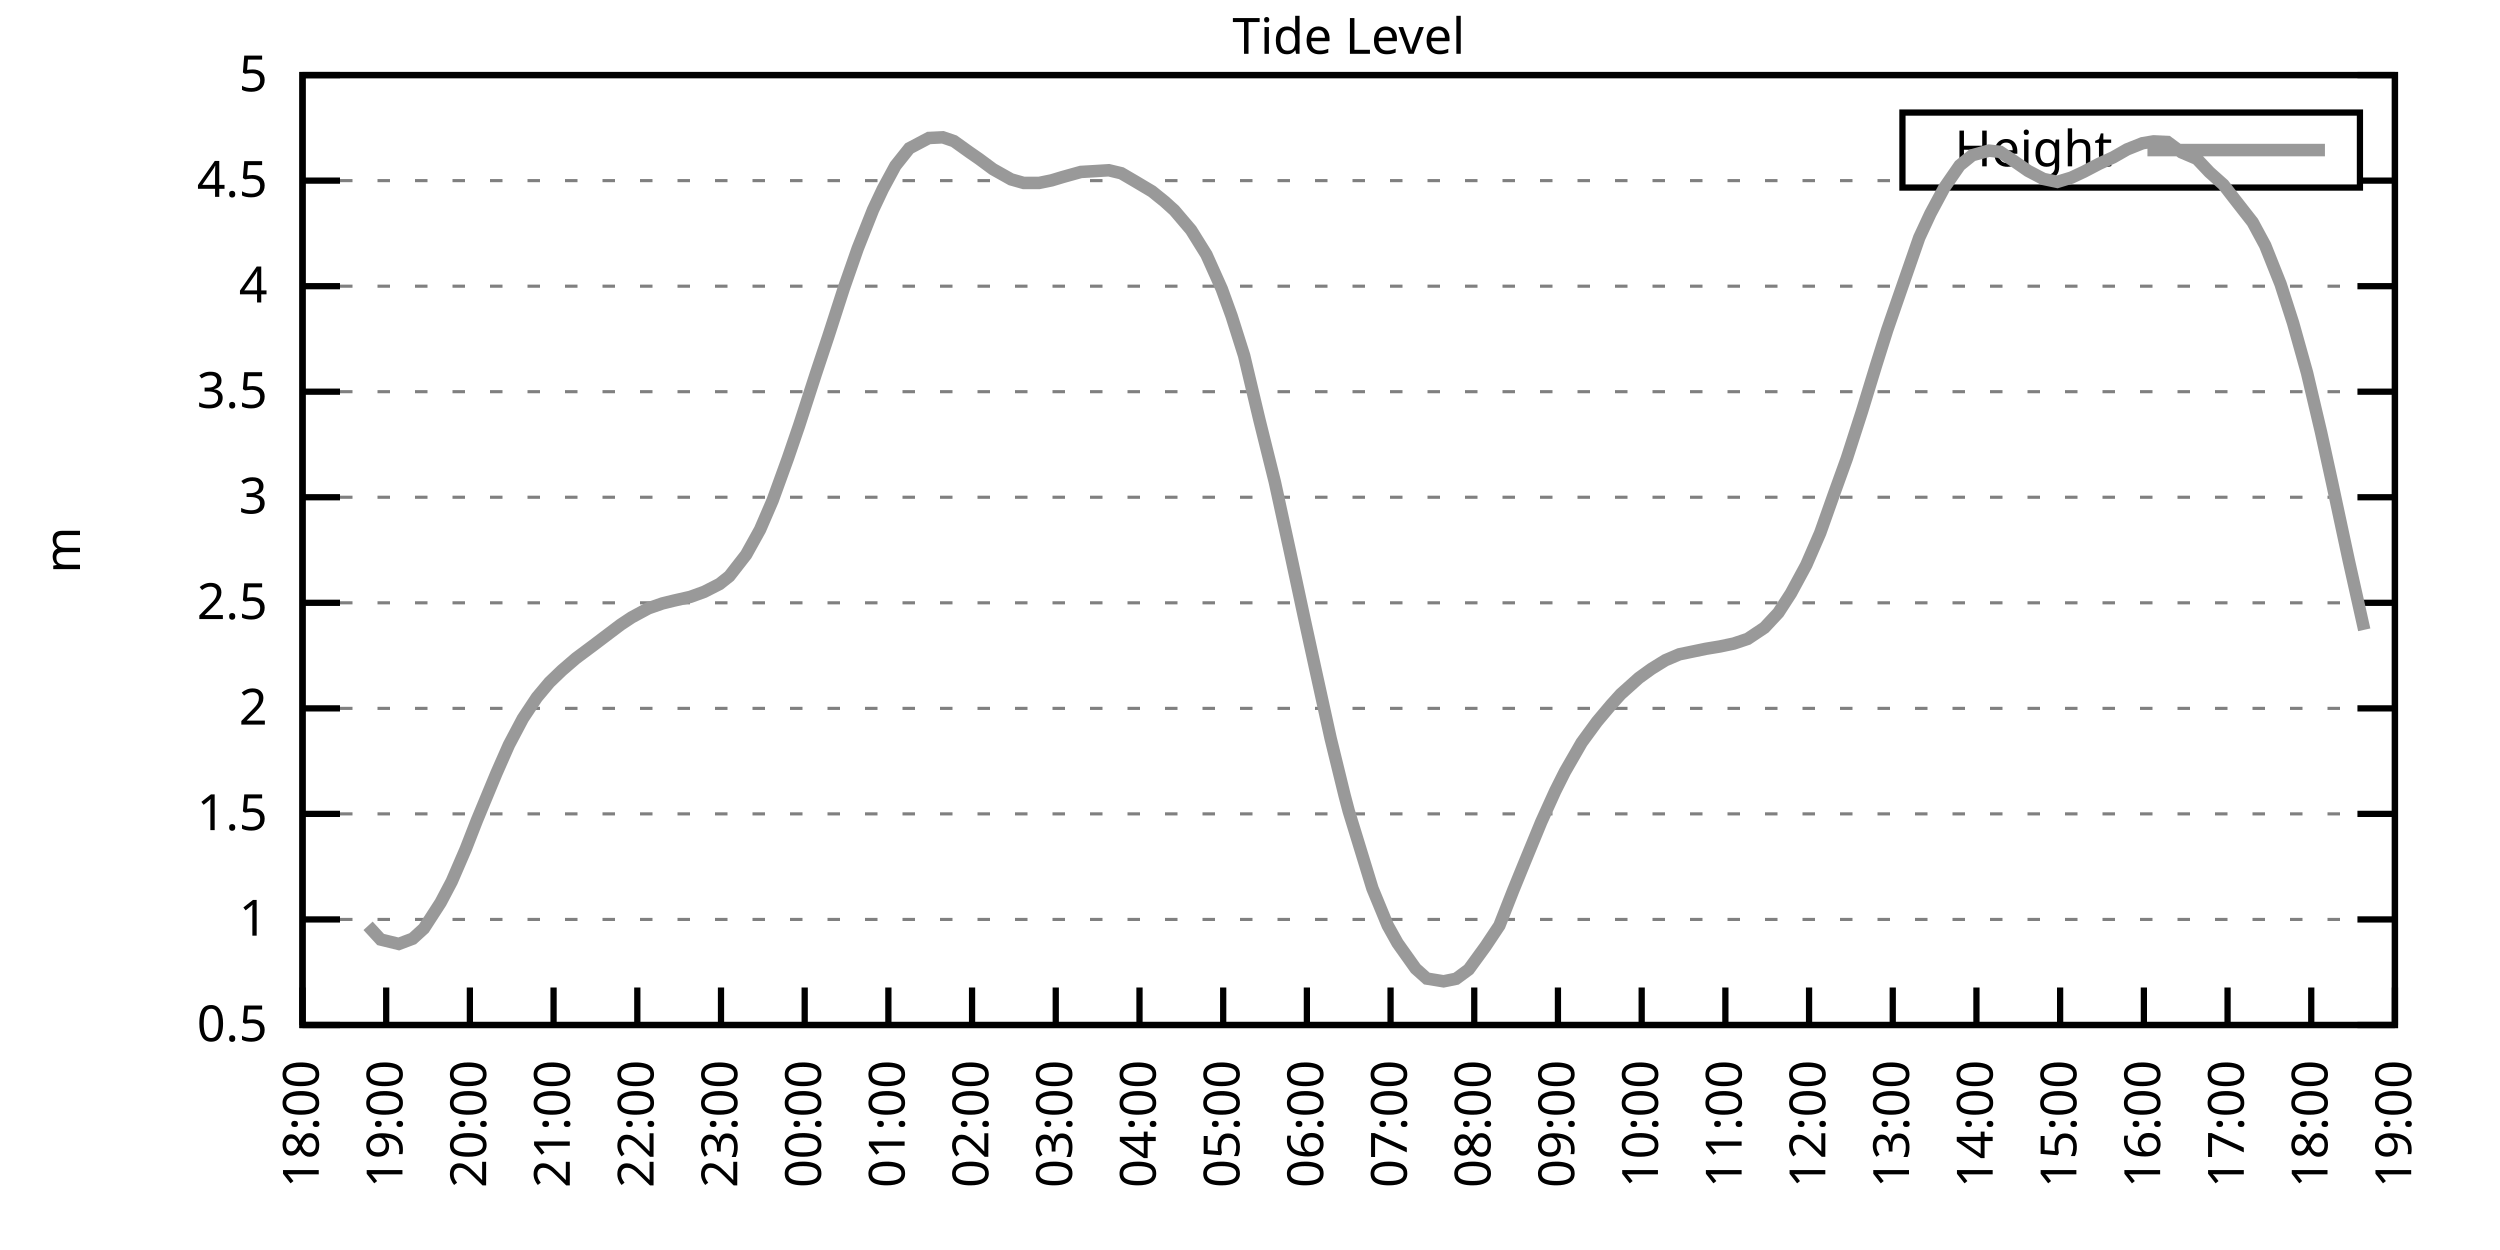
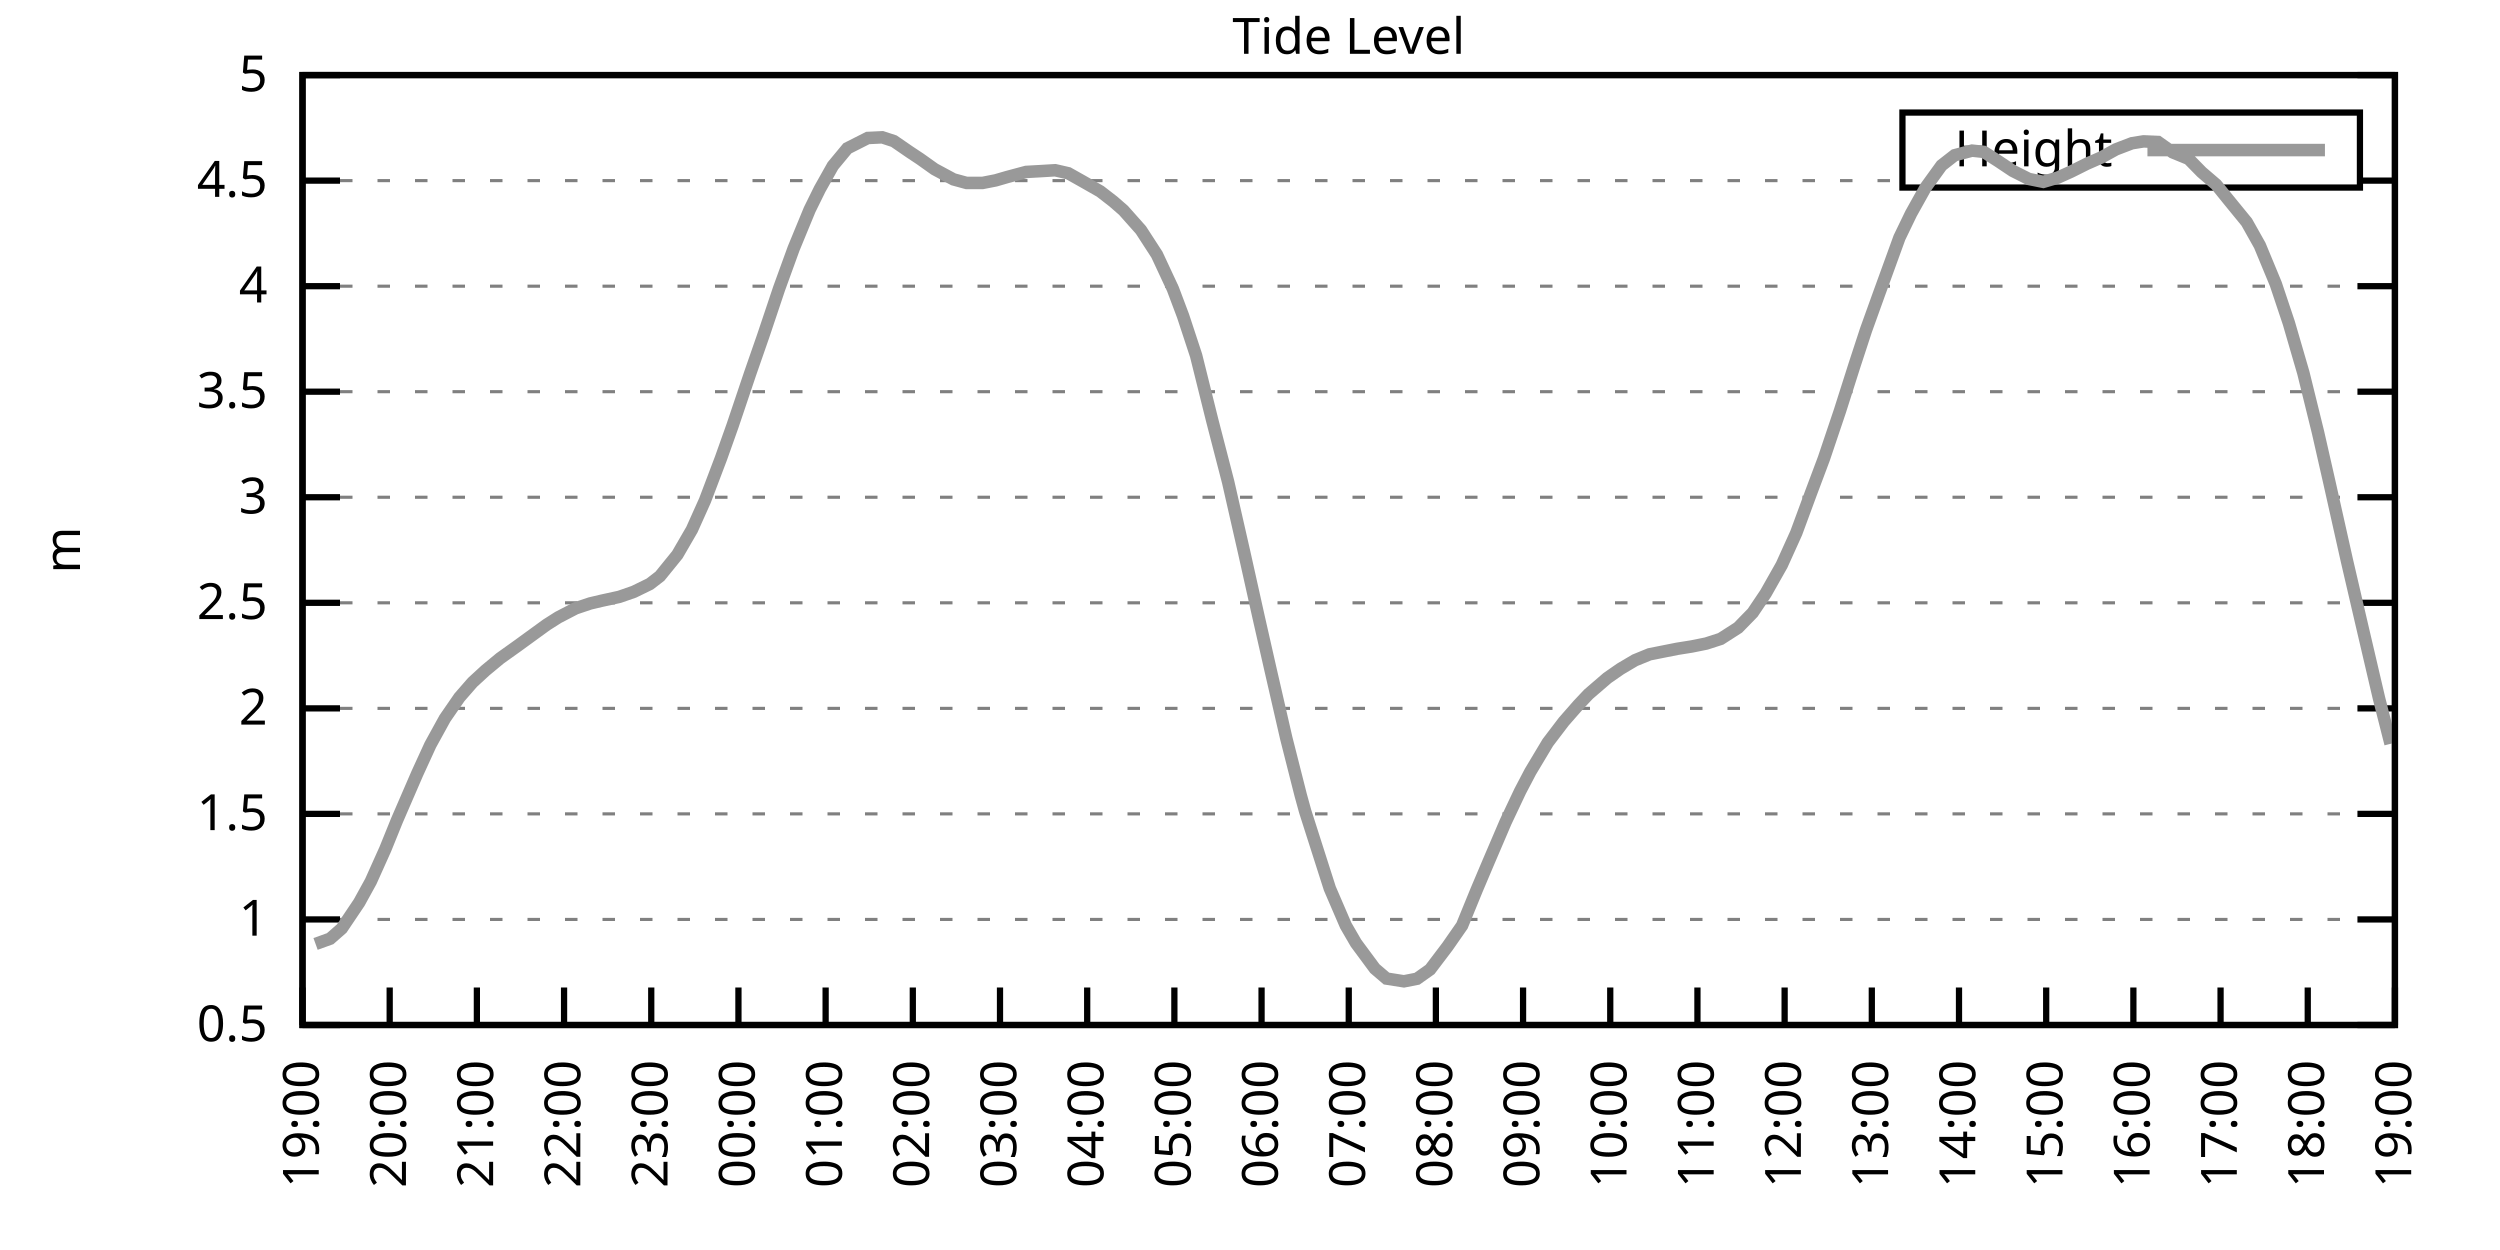
<svg xmlns="http://www.w3.org/2000/svg" xmlns:xlink="http://www.w3.org/1999/xlink" width="400" height="200" viewBox="0 0 400 200">
  <g id="gnuplot_canvas">
    <rect x="0" y="0" width="400" height="200" fill="none" />
    <defs>
      <circle id="gpDot" r="0.5" stroke-width="0.5" stroke="currentColor" />
      <path id="gpPt0" stroke-width="0.333" stroke="currentColor" d="M-1,0 h2 M0,-1 v2" />
      <path id="gpPt1" stroke-width="0.333" stroke="currentColor" d="M-1,-1 L1,1 M1,-1 L-1,1" />
      <path id="gpPt2" stroke-width="0.333" stroke="currentColor" d="M-1,0 L1,0 M0,-1 L0,1 M-1,-1 L1,1 M-1,1 L1,-1" />
      <rect id="gpPt3" stroke-width="0.333" stroke="currentColor" x="-1" y="-1" width="2" height="2" />
      <rect id="gpPt4" stroke-width="0.333" stroke="currentColor" fill="currentColor" x="-1" y="-1" width="2" height="2" />
      <circle id="gpPt5" stroke-width="0.333" stroke="currentColor" cx="0" cy="0" r="1" />
      <use xlink:href="#gpPt5" id="gpPt6" fill="currentColor" stroke="none" />
      <path id="gpPt7" stroke-width="0.333" stroke="currentColor" d="M0,-1.33 L-1.33,0.67 L1.33,0.67 z" />
      <use xlink:href="#gpPt7" id="gpPt8" fill="currentColor" stroke="none" />
      <use xlink:href="#gpPt7" id="gpPt9" stroke="currentColor" transform="rotate(180)" />
      <use xlink:href="#gpPt9" id="gpPt10" fill="currentColor" stroke="none" />
      <use xlink:href="#gpPt3" id="gpPt11" stroke="currentColor" transform="rotate(45)" />
      <use xlink:href="#gpPt11" id="gpPt12" fill="currentColor" stroke="none" />
      <path id="gpPt13" stroke-width="0.333" stroke="currentColor" d="M0,1.330 L1.265,0.411 L0.782,-1.067 L-0.782,-1.076 L-1.265,0.411 z" />
      <use xlink:href="#gpPt13" id="gpPt14" fill="currentColor" stroke="none" />
      <filter id="textbox" filterUnits="objectBoundingBox" x="0" y="0" height="1" width="1">
        <feFlood flood-color="white" flood-opacity="1" result="bgnd" />
        <feComposite in="SourceGraphic" in2="bgnd" operator="atop" />
      </filter>
      <filter id="greybox" filterUnits="objectBoundingBox" x="0" y="0" height="1" width="1">
        <feFlood flood-color="lightgrey" flood-opacity="1" result="grey" />
        <feComposite in="SourceGraphic" in2="grey" operator="atop" />
      </filter>
    </defs>
    <g fill="none" color="white" stroke="currentColor" stroke-width="1.00" stroke-linecap="butt" stroke-linejoin="miter">
</g>
    <g fill="none" color="black" stroke="currentColor" stroke-width="1.00" stroke-linecap="butt" stroke-linejoin="miter">
      <g stroke="none" shape-rendering="crispEdges">
        <polygon fill="rgb(255, 255, 255)" points="48.40,164.00 383.18,164.00 383.18,12.02 48.40,12.02 " />
      </g>
    </g>
    <g fill="none" color="black" stroke="currentColor" stroke-width="1.00" stroke-linecap="butt" stroke-linejoin="miter">
</g>
    <g fill="none" color="black" stroke="black" stroke-width="0.50" stroke-linecap="butt" stroke-linejoin="miter">
</g>
    <g fill="none" color="gray" stroke="currentColor" stroke-width="0.50" stroke-linecap="butt" stroke-linejoin="miter">
      <path stroke="gray" stroke-dasharray="2,4" class="gridline" d="M48.40,164.00 L383.19,164.00  " />
    </g>
    <g fill="none" color="gray" stroke="gray" stroke-width="1.00" stroke-linecap="butt" stroke-linejoin="miter">
</g>
    <g fill="none" color="black" stroke="currentColor" stroke-width="1.00" stroke-linecap="butt" stroke-linejoin="miter">
      <path stroke="black" d="M48.40,164.00 L54.40,164.00 M383.19,164.00 L377.19,164.00  " />
      <g transform="translate(42.80,166.60)" stroke="none" fill="black" font-family="Sans" font-size="8.00" text-anchor="end">
        <text>
          <tspan font-family="Sans"> 0.5</tspan>
        </text>
      </g>
    </g>
    <g fill="none" color="black" stroke="currentColor" stroke-width="1.00" stroke-linecap="butt" stroke-linejoin="miter">
</g>
    <g fill="none" color="black" stroke="black" stroke-width="0.50" stroke-linecap="butt" stroke-linejoin="miter">
</g>
    <g fill="none" color="gray" stroke="currentColor" stroke-width="0.50" stroke-linecap="butt" stroke-linejoin="miter">
      <path stroke="gray" stroke-dasharray="2,4" class="gridline" d="M48.40,147.11 L383.19,147.11  " />
    </g>
    <g fill="none" color="gray" stroke="gray" stroke-width="1.00" stroke-linecap="butt" stroke-linejoin="miter">
</g>
    <g fill="none" color="black" stroke="currentColor" stroke-width="1.00" stroke-linecap="butt" stroke-linejoin="miter">
      <path stroke="black" d="M48.40,147.11 L54.40,147.11 M383.19,147.11 L377.19,147.11  " />
      <g transform="translate(42.80,149.71)" stroke="none" fill="black" font-family="Sans" font-size="8.00" text-anchor="end">
        <text>
          <tspan font-family="Sans"> 1</tspan>
        </text>
      </g>
    </g>
    <g fill="none" color="black" stroke="currentColor" stroke-width="1.00" stroke-linecap="butt" stroke-linejoin="miter">
</g>
    <g fill="none" color="black" stroke="black" stroke-width="0.50" stroke-linecap="butt" stroke-linejoin="miter">
</g>
    <g fill="none" color="gray" stroke="currentColor" stroke-width="0.50" stroke-linecap="butt" stroke-linejoin="miter">
      <path stroke="gray" stroke-dasharray="2,4" class="gridline" d="M48.40,130.22 L383.19,130.22  " />
    </g>
    <g fill="none" color="gray" stroke="gray" stroke-width="1.00" stroke-linecap="butt" stroke-linejoin="miter">
</g>
    <g fill="none" color="black" stroke="currentColor" stroke-width="1.00" stroke-linecap="butt" stroke-linejoin="miter">
      <path stroke="black" d="M48.40,130.22 L54.40,130.22 M383.19,130.22 L377.19,130.22  " />
      <g transform="translate(42.80,132.82)" stroke="none" fill="black" font-family="Sans" font-size="8.00" text-anchor="end">
        <text>
          <tspan font-family="Sans"> 1.5</tspan>
        </text>
      </g>
    </g>
    <g fill="none" color="black" stroke="currentColor" stroke-width="1.00" stroke-linecap="butt" stroke-linejoin="miter">
</g>
    <g fill="none" color="black" stroke="black" stroke-width="0.50" stroke-linecap="butt" stroke-linejoin="miter">
</g>
    <g fill="none" color="gray" stroke="currentColor" stroke-width="0.50" stroke-linecap="butt" stroke-linejoin="miter">
      <path stroke="gray" stroke-dasharray="2,4" class="gridline" d="M48.40,113.34 L383.19,113.34  " />
    </g>
    <g fill="none" color="gray" stroke="gray" stroke-width="1.00" stroke-linecap="butt" stroke-linejoin="miter">
</g>
    <g fill="none" color="black" stroke="currentColor" stroke-width="1.00" stroke-linecap="butt" stroke-linejoin="miter">
      <path stroke="black" d="M48.40,113.34 L54.40,113.34 M383.19,113.34 L377.19,113.34  " />
      <g transform="translate(42.80,115.94)" stroke="none" fill="black" font-family="Sans" font-size="8.00" text-anchor="end">
        <text>
          <tspan font-family="Sans"> 2</tspan>
        </text>
      </g>
    </g>
    <g fill="none" color="black" stroke="currentColor" stroke-width="1.00" stroke-linecap="butt" stroke-linejoin="miter">
</g>
    <g fill="none" color="black" stroke="black" stroke-width="0.50" stroke-linecap="butt" stroke-linejoin="miter">
</g>
    <g fill="none" color="gray" stroke="currentColor" stroke-width="0.50" stroke-linecap="butt" stroke-linejoin="miter">
      <path stroke="gray" stroke-dasharray="2,4" class="gridline" d="M48.40,96.45 L383.19,96.45  " />
    </g>
    <g fill="none" color="gray" stroke="gray" stroke-width="1.00" stroke-linecap="butt" stroke-linejoin="miter">
</g>
    <g fill="none" color="black" stroke="currentColor" stroke-width="1.00" stroke-linecap="butt" stroke-linejoin="miter">
      <path stroke="black" d="M48.40,96.45 L54.40,96.45 M383.19,96.45 L377.19,96.45  " />
      <g transform="translate(42.80,99.05)" stroke="none" fill="black" font-family="Sans" font-size="8.00" text-anchor="end">
        <text>
          <tspan font-family="Sans"> 2.5</tspan>
        </text>
      </g>
    </g>
    <g fill="none" color="black" stroke="currentColor" stroke-width="1.00" stroke-linecap="butt" stroke-linejoin="miter">
</g>
    <g fill="none" color="black" stroke="black" stroke-width="0.50" stroke-linecap="butt" stroke-linejoin="miter">
</g>
    <g fill="none" color="gray" stroke="currentColor" stroke-width="0.50" stroke-linecap="butt" stroke-linejoin="miter">
      <path stroke="gray" stroke-dasharray="2,4" class="gridline" d="M48.40,79.56 L383.19,79.56  " />
    </g>
    <g fill="none" color="gray" stroke="gray" stroke-width="1.00" stroke-linecap="butt" stroke-linejoin="miter">
</g>
    <g fill="none" color="black" stroke="currentColor" stroke-width="1.00" stroke-linecap="butt" stroke-linejoin="miter">
      <path stroke="black" d="M48.40,79.56 L54.40,79.56 M383.19,79.56 L377.19,79.56  " />
      <g transform="translate(42.80,82.16)" stroke="none" fill="black" font-family="Sans" font-size="8.00" text-anchor="end">
        <text>
          <tspan font-family="Sans"> 3</tspan>
        </text>
      </g>
    </g>
    <g fill="none" color="black" stroke="currentColor" stroke-width="1.00" stroke-linecap="butt" stroke-linejoin="miter">
</g>
    <g fill="none" color="black" stroke="black" stroke-width="0.50" stroke-linecap="butt" stroke-linejoin="miter">
</g>
    <g fill="none" color="gray" stroke="currentColor" stroke-width="0.50" stroke-linecap="butt" stroke-linejoin="miter">
      <path stroke="gray" stroke-dasharray="2,4" class="gridline" d="M48.40,62.67 L383.19,62.67  " />
    </g>
    <g fill="none" color="gray" stroke="gray" stroke-width="1.00" stroke-linecap="butt" stroke-linejoin="miter">
</g>
    <g fill="none" color="black" stroke="currentColor" stroke-width="1.00" stroke-linecap="butt" stroke-linejoin="miter">
      <path stroke="black" d="M48.40,62.67 L54.40,62.67 M383.19,62.67 L377.19,62.67  " />
      <g transform="translate(42.80,65.27)" stroke="none" fill="black" font-family="Sans" font-size="8.00" text-anchor="end">
        <text>
          <tspan font-family="Sans"> 3.5</tspan>
        </text>
      </g>
    </g>
    <g fill="none" color="black" stroke="currentColor" stroke-width="1.00" stroke-linecap="butt" stroke-linejoin="miter">
</g>
    <g fill="none" color="black" stroke="black" stroke-width="0.50" stroke-linecap="butt" stroke-linejoin="miter">
</g>
    <g fill="none" color="gray" stroke="currentColor" stroke-width="0.50" stroke-linecap="butt" stroke-linejoin="miter">
      <path stroke="gray" stroke-dasharray="2,4" class="gridline" d="M48.40,45.79 L383.19,45.79  " />
    </g>
    <g fill="none" color="gray" stroke="gray" stroke-width="1.00" stroke-linecap="butt" stroke-linejoin="miter">
</g>
    <g fill="none" color="black" stroke="currentColor" stroke-width="1.00" stroke-linecap="butt" stroke-linejoin="miter">
      <path stroke="black" d="M48.40,45.79 L54.40,45.79 M383.19,45.79 L377.19,45.79  " />
      <g transform="translate(42.80,48.39)" stroke="none" fill="black" font-family="Sans" font-size="8.00" text-anchor="end">
        <text>
          <tspan font-family="Sans"> 4</tspan>
        </text>
      </g>
    </g>
    <g fill="none" color="black" stroke="currentColor" stroke-width="1.00" stroke-linecap="butt" stroke-linejoin="miter">
</g>
    <g fill="none" color="black" stroke="black" stroke-width="0.50" stroke-linecap="butt" stroke-linejoin="miter">
</g>
    <g fill="none" color="gray" stroke="currentColor" stroke-width="0.50" stroke-linecap="butt" stroke-linejoin="miter">
      <path stroke="gray" stroke-dasharray="2,4" class="gridline" d="M48.40,28.90 L304.39,28.90 M377.59,28.90 L383.19,28.90  " />
    </g>
    <g fill="none" color="gray" stroke="gray" stroke-width="1.00" stroke-linecap="butt" stroke-linejoin="miter">
</g>
    <g fill="none" color="black" stroke="currentColor" stroke-width="1.00" stroke-linecap="butt" stroke-linejoin="miter">
      <path stroke="black" d="M48.40,28.90 L54.40,28.90 M383.19,28.90 L377.19,28.90  " />
      <g transform="translate(42.80,31.50)" stroke="none" fill="black" font-family="Sans" font-size="8.00" text-anchor="end">
        <text>
          <tspan font-family="Sans"> 4.5</tspan>
        </text>
      </g>
    </g>
    <g fill="none" color="black" stroke="currentColor" stroke-width="1.00" stroke-linecap="butt" stroke-linejoin="miter">
</g>
    <g fill="none" color="black" stroke="black" stroke-width="0.50" stroke-linecap="butt" stroke-linejoin="miter">
</g>
    <g fill="none" color="gray" stroke="currentColor" stroke-width="0.50" stroke-linecap="butt" stroke-linejoin="miter">
      <path stroke="gray" stroke-dasharray="2,4" class="gridline" d="M48.40,12.01 L383.19,12.01  " />
    </g>
    <g fill="none" color="gray" stroke="gray" stroke-width="1.00" stroke-linecap="butt" stroke-linejoin="miter">
</g>
    <g fill="none" color="black" stroke="currentColor" stroke-width="1.00" stroke-linecap="butt" stroke-linejoin="miter">
      <path stroke="black" d="M48.40,12.01 L54.40,12.01 M383.19,12.01 L377.19,12.01  " />
      <g transform="translate(42.80,14.61)" stroke="none" fill="black" font-family="Sans" font-size="8.00" text-anchor="end">
        <text>
          <tspan font-family="Sans"> 5</tspan>
        </text>
      </g>
    </g>
    <g fill="none" color="black" stroke="currentColor" stroke-width="1.00" stroke-linecap="butt" stroke-linejoin="miter">
      <path stroke="black" d="M48.40,164.00 L48.40,158.00  " />
      <g transform="translate(51.00,169.60) rotate(270.00)" stroke="none" fill="black" font-family="Sans" font-size="8.00" text-anchor="end">
        <text>
-           <tspan font-family="Sans">18:00</tspan>
-         </text>
-       </g>
-     </g>
-     <g fill="none" color="black" stroke="currentColor" stroke-width="1.00" stroke-linecap="butt" stroke-linejoin="miter">
-       <path stroke="black" d="M61.79,164.00 L61.79,158.00  " />
-       <g transform="translate(64.39,169.60) rotate(270.00)" stroke="none" fill="black" font-family="Sans" font-size="8.00" text-anchor="end">
-         <text>
          <tspan font-family="Sans">19:00</tspan>
        </text>
      </g>
    </g>
    <g fill="none" color="black" stroke="currentColor" stroke-width="1.00" stroke-linecap="butt" stroke-linejoin="miter">
-       <path stroke="black" d="M75.18,164.00 L75.18,158.00  " />
-       <g transform="translate(77.78,169.60) rotate(270.00)" stroke="none" fill="black" font-family="Sans" font-size="8.00" text-anchor="end">
+       <path stroke="black" d="M62.35,164.00 L62.35,158.00  " />
+       <g transform="translate(64.95,169.60) rotate(270.00)" stroke="none" fill="black" font-family="Sans" font-size="8.00" text-anchor="end">
        <text>
          <tspan font-family="Sans">20:00</tspan>
        </text>
      </g>
    </g>
    <g fill="none" color="black" stroke="currentColor" stroke-width="1.00" stroke-linecap="butt" stroke-linejoin="miter">
-       <path stroke="black" d="M88.57,164.00 L88.57,158.00  " />
-       <g transform="translate(91.17,169.60) rotate(270.00)" stroke="none" fill="black" font-family="Sans" font-size="8.00" text-anchor="end">
+       <path stroke="black" d="M76.30,164.00 L76.30,158.00  " />
+       <g transform="translate(78.90,169.60) rotate(270.00)" stroke="none" fill="black" font-family="Sans" font-size="8.00" text-anchor="end">
        <text>
          <tspan font-family="Sans">21:00</tspan>
        </text>
      </g>
    </g>
    <g fill="none" color="black" stroke="currentColor" stroke-width="1.00" stroke-linecap="butt" stroke-linejoin="miter">
-       <path stroke="black" d="M101.97,164.00 L101.97,158.00  " />
-       <g transform="translate(104.57,169.60) rotate(270.00)" stroke="none" fill="black" font-family="Sans" font-size="8.00" text-anchor="end">
+       <path stroke="black" d="M90.25,164.00 L90.25,158.00  " />
+       <g transform="translate(92.85,169.60) rotate(270.00)" stroke="none" fill="black" font-family="Sans" font-size="8.00" text-anchor="end">
        <text>
          <tspan font-family="Sans">22:00</tspan>
        </text>
      </g>
    </g>
    <g fill="none" color="black" stroke="currentColor" stroke-width="1.00" stroke-linecap="butt" stroke-linejoin="miter">
-       <path stroke="black" d="M115.36,164.00 L115.36,158.00  " />
-       <g transform="translate(117.96,169.60) rotate(270.00)" stroke="none" fill="black" font-family="Sans" font-size="8.00" text-anchor="end">
+       <path stroke="black" d="M104.20,164.00 L104.20,158.00  " />
+       <g transform="translate(106.80,169.60) rotate(270.00)" stroke="none" fill="black" font-family="Sans" font-size="8.00" text-anchor="end">
        <text>
          <tspan font-family="Sans">23:00</tspan>
        </text>
      </g>
    </g>
    <g fill="none" color="black" stroke="currentColor" stroke-width="1.00" stroke-linecap="butt" stroke-linejoin="miter">
-       <path stroke="black" d="M128.75,164.00 L128.75,158.00  " />
-       <g transform="translate(131.35,169.60) rotate(270.00)" stroke="none" fill="black" font-family="Sans" font-size="8.00" text-anchor="end">
+       <path stroke="black" d="M118.15,164.00 L118.15,158.00  " />
+       <g transform="translate(120.75,169.60) rotate(270.00)" stroke="none" fill="black" font-family="Sans" font-size="8.00" text-anchor="end">
        <text>
          <tspan font-family="Sans">00:00</tspan>
        </text>
      </g>
    </g>
    <g fill="none" color="black" stroke="currentColor" stroke-width="1.00" stroke-linecap="butt" stroke-linejoin="miter">
-       <path stroke="black" d="M142.14,164.00 L142.14,158.00  " />
-       <g transform="translate(144.74,169.60) rotate(270.00)" stroke="none" fill="black" font-family="Sans" font-size="8.00" text-anchor="end">
+       <path stroke="black" d="M132.10,164.00 L132.10,158.00  " />
+       <g transform="translate(134.70,169.60) rotate(270.00)" stroke="none" fill="black" font-family="Sans" font-size="8.00" text-anchor="end">
        <text>
          <tspan font-family="Sans">01:00</tspan>
        </text>
      </g>
    </g>
    <g fill="none" color="black" stroke="currentColor" stroke-width="1.00" stroke-linecap="butt" stroke-linejoin="miter">
-       <path stroke="black" d="M155.53,164.00 L155.53,158.00  " />
-       <g transform="translate(158.13,169.60) rotate(270.00)" stroke="none" fill="black" font-family="Sans" font-size="8.00" text-anchor="end">
+       <path stroke="black" d="M146.05,164.00 L146.05,158.00  " />
+       <g transform="translate(148.65,169.60) rotate(270.00)" stroke="none" fill="black" font-family="Sans" font-size="8.00" text-anchor="end">
        <text>
          <tspan font-family="Sans">02:00</tspan>
        </text>
      </g>
    </g>
    <g fill="none" color="black" stroke="currentColor" stroke-width="1.00" stroke-linecap="butt" stroke-linejoin="miter">
-       <path stroke="black" d="M168.92,164.00 L168.92,158.00  " />
-       <g transform="translate(171.52,169.60) rotate(270.00)" stroke="none" fill="black" font-family="Sans" font-size="8.00" text-anchor="end">
+       <path stroke="black" d="M160.00,164.00 L160.00,158.00  " />
+       <g transform="translate(162.60,169.60) rotate(270.00)" stroke="none" fill="black" font-family="Sans" font-size="8.00" text-anchor="end">
        <text>
          <tspan font-family="Sans">03:00</tspan>
        </text>
      </g>
    </g>
    <g fill="none" color="black" stroke="currentColor" stroke-width="1.00" stroke-linecap="butt" stroke-linejoin="miter">
-       <path stroke="black" d="M182.32,164.00 L182.32,158.00  " />
-       <g transform="translate(184.92,169.60) rotate(270.00)" stroke="none" fill="black" font-family="Sans" font-size="8.00" text-anchor="end">
+       <path stroke="black" d="M173.95,164.00 L173.95,158.00  " />
+       <g transform="translate(176.55,169.60) rotate(270.00)" stroke="none" fill="black" font-family="Sans" font-size="8.00" text-anchor="end">
        <text>
          <tspan font-family="Sans">04:00</tspan>
        </text>
      </g>
    </g>
    <g fill="none" color="black" stroke="currentColor" stroke-width="1.00" stroke-linecap="butt" stroke-linejoin="miter">
-       <path stroke="black" d="M195.71,164.00 L195.71,158.00  " />
-       <g transform="translate(198.31,169.60) rotate(270.00)" stroke="none" fill="black" font-family="Sans" font-size="8.00" text-anchor="end">
+       <path stroke="black" d="M187.90,164.00 L187.90,158.00  " />
+       <g transform="translate(190.50,169.60) rotate(270.00)" stroke="none" fill="black" font-family="Sans" font-size="8.00" text-anchor="end">
        <text>
          <tspan font-family="Sans">05:00</tspan>
        </text>
      </g>
    </g>
    <g fill="none" color="black" stroke="currentColor" stroke-width="1.00" stroke-linecap="butt" stroke-linejoin="miter">
-       <path stroke="black" d="M209.10,164.00 L209.10,158.00  " />
-       <g transform="translate(211.70,169.60) rotate(270.00)" stroke="none" fill="black" font-family="Sans" font-size="8.00" text-anchor="end">
+       <path stroke="black" d="M201.85,164.00 L201.85,158.00  " />
+       <g transform="translate(204.45,169.60) rotate(270.00)" stroke="none" fill="black" font-family="Sans" font-size="8.00" text-anchor="end">
        <text>
          <tspan font-family="Sans">06:00</tspan>
        </text>
      </g>
    </g>
    <g fill="none" color="black" stroke="currentColor" stroke-width="1.00" stroke-linecap="butt" stroke-linejoin="miter">
-       <path stroke="black" d="M222.49,164.00 L222.49,158.00  " />
-       <g transform="translate(225.09,169.60) rotate(270.00)" stroke="none" fill="black" font-family="Sans" font-size="8.00" text-anchor="end">
+       <path stroke="black" d="M215.80,164.00 L215.80,158.00  " />
+       <g transform="translate(218.40,169.60) rotate(270.00)" stroke="none" fill="black" font-family="Sans" font-size="8.00" text-anchor="end">
        <text>
          <tspan font-family="Sans">07:00</tspan>
        </text>
      </g>
    </g>
    <g fill="none" color="black" stroke="currentColor" stroke-width="1.00" stroke-linecap="butt" stroke-linejoin="miter">
-       <path stroke="black" d="M235.88,164.00 L235.88,158.00  " />
-       <g transform="translate(238.48,169.60) rotate(270.00)" stroke="none" fill="black" font-family="Sans" font-size="8.00" text-anchor="end">
+       <path stroke="black" d="M229.74,164.00 L229.74,158.00  " />
+       <g transform="translate(232.34,169.60) rotate(270.00)" stroke="none" fill="black" font-family="Sans" font-size="8.00" text-anchor="end">
        <text>
          <tspan font-family="Sans">08:00</tspan>
        </text>
      </g>
    </g>
    <g fill="none" color="black" stroke="currentColor" stroke-width="1.00" stroke-linecap="butt" stroke-linejoin="miter">
-       <path stroke="black" d="M249.27,164.00 L249.27,158.00  " />
-       <g transform="translate(251.87,169.60) rotate(270.00)" stroke="none" fill="black" font-family="Sans" font-size="8.00" text-anchor="end">
+       <path stroke="black" d="M243.69,164.00 L243.69,158.00  " />
+       <g transform="translate(246.29,169.60) rotate(270.00)" stroke="none" fill="black" font-family="Sans" font-size="8.00" text-anchor="end">
        <text>
          <tspan font-family="Sans">09:00</tspan>
        </text>
      </g>
    </g>
    <g fill="none" color="black" stroke="currentColor" stroke-width="1.00" stroke-linecap="butt" stroke-linejoin="miter">
-       <path stroke="black" d="M262.67,164.00 L262.67,158.00  " />
-       <g transform="translate(265.27,169.60) rotate(270.00)" stroke="none" fill="black" font-family="Sans" font-size="8.00" text-anchor="end">
+       <path stroke="black" d="M257.64,164.00 L257.64,158.00  " />
+       <g transform="translate(260.24,169.60) rotate(270.00)" stroke="none" fill="black" font-family="Sans" font-size="8.00" text-anchor="end">
        <text>
          <tspan font-family="Sans">10:00</tspan>
        </text>
      </g>
    </g>
    <g fill="none" color="black" stroke="currentColor" stroke-width="1.00" stroke-linecap="butt" stroke-linejoin="miter">
-       <path stroke="black" d="M276.06,164.00 L276.06,158.00  " />
-       <g transform="translate(278.66,169.60) rotate(270.00)" stroke="none" fill="black" font-family="Sans" font-size="8.00" text-anchor="end">
+       <path stroke="black" d="M271.59,164.00 L271.59,158.00  " />
+       <g transform="translate(274.19,169.60) rotate(270.00)" stroke="none" fill="black" font-family="Sans" font-size="8.00" text-anchor="end">
        <text>
          <tspan font-family="Sans">11:00</tspan>
        </text>
      </g>
    </g>
    <g fill="none" color="black" stroke="currentColor" stroke-width="1.00" stroke-linecap="butt" stroke-linejoin="miter">
-       <path stroke="black" d="M289.45,164.00 L289.45,158.00  " />
-       <g transform="translate(292.05,169.60) rotate(270.00)" stroke="none" fill="black" font-family="Sans" font-size="8.00" text-anchor="end">
+       <path stroke="black" d="M285.54,164.00 L285.54,158.00  " />
+       <g transform="translate(288.14,169.60) rotate(270.00)" stroke="none" fill="black" font-family="Sans" font-size="8.00" text-anchor="end">
        <text>
          <tspan font-family="Sans">12:00</tspan>
        </text>
      </g>
    </g>
    <g fill="none" color="black" stroke="currentColor" stroke-width="1.00" stroke-linecap="butt" stroke-linejoin="miter">
-       <path stroke="black" d="M302.84,164.00 L302.84,158.00  " />
-       <g transform="translate(305.44,169.60) rotate(270.00)" stroke="none" fill="black" font-family="Sans" font-size="8.00" text-anchor="end">
+       <path stroke="black" d="M299.49,164.00 L299.49,158.00  " />
+       <g transform="translate(302.09,169.60) rotate(270.00)" stroke="none" fill="black" font-family="Sans" font-size="8.00" text-anchor="end">
        <text>
          <tspan font-family="Sans">13:00</tspan>
        </text>
      </g>
    </g>
    <g fill="none" color="black" stroke="currentColor" stroke-width="1.00" stroke-linecap="butt" stroke-linejoin="miter">
-       <path stroke="black" d="M316.23,164.00 L316.23,158.00  " />
-       <g transform="translate(318.83,169.60) rotate(270.00)" stroke="none" fill="black" font-family="Sans" font-size="8.00" text-anchor="end">
+       <path stroke="black" d="M313.44,164.00 L313.44,158.00  " />
+       <g transform="translate(316.04,169.60) rotate(270.00)" stroke="none" fill="black" font-family="Sans" font-size="8.00" text-anchor="end">
        <text>
          <tspan font-family="Sans">14:00</tspan>
        </text>
      </g>
    </g>
    <g fill="none" color="black" stroke="currentColor" stroke-width="1.00" stroke-linecap="butt" stroke-linejoin="miter">
-       <path stroke="black" d="M329.62,164.00 L329.62,158.00  " />
-       <g transform="translate(332.22,169.60) rotate(270.00)" stroke="none" fill="black" font-family="Sans" font-size="8.00" text-anchor="end">
+       <path stroke="black" d="M327.39,164.00 L327.39,158.00  " />
+       <g transform="translate(329.99,169.60) rotate(270.00)" stroke="none" fill="black" font-family="Sans" font-size="8.00" text-anchor="end">
        <text>
          <tspan font-family="Sans">15:00</tspan>
        </text>
      </g>
    </g>
    <g fill="none" color="black" stroke="currentColor" stroke-width="1.00" stroke-linecap="butt" stroke-linejoin="miter">
-       <path stroke="black" d="M343.02,164.00 L343.02,158.00  " />
-       <g transform="translate(345.62,169.60) rotate(270.00)" stroke="none" fill="black" font-family="Sans" font-size="8.00" text-anchor="end">
+       <path stroke="black" d="M341.34,164.00 L341.34,158.00  " />
+       <g transform="translate(343.94,169.60) rotate(270.00)" stroke="none" fill="black" font-family="Sans" font-size="8.00" text-anchor="end">
        <text>
          <tspan font-family="Sans">16:00</tspan>
        </text>
      </g>
    </g>
    <g fill="none" color="black" stroke="currentColor" stroke-width="1.00" stroke-linecap="butt" stroke-linejoin="miter">
-       <path stroke="black" d="M356.41,164.00 L356.41,158.00  " />
-       <g transform="translate(359.01,169.60) rotate(270.00)" stroke="none" fill="black" font-family="Sans" font-size="8.00" text-anchor="end">
+       <path stroke="black" d="M355.29,164.00 L355.29,158.00  " />
+       <g transform="translate(357.89,169.60) rotate(270.00)" stroke="none" fill="black" font-family="Sans" font-size="8.00" text-anchor="end">
        <text>
          <tspan font-family="Sans">17:00</tspan>
        </text>
      </g>
    </g>
    <g fill="none" color="black" stroke="currentColor" stroke-width="1.00" stroke-linecap="butt" stroke-linejoin="miter">
-       <path stroke="black" d="M369.80,164.00 L369.80,158.00  " />
-       <g transform="translate(372.40,169.60) rotate(270.00)" stroke="none" fill="black" font-family="Sans" font-size="8.00" text-anchor="end">
+       <path stroke="black" d="M369.24,164.00 L369.24,158.00  " />
+       <g transform="translate(371.84,169.60) rotate(270.00)" stroke="none" fill="black" font-family="Sans" font-size="8.00" text-anchor="end">
        <text>
          <tspan font-family="Sans">18:00</tspan>
        </text>
      </g>
    </g>
    <g fill="none" color="black" stroke="currentColor" stroke-width="1.00" stroke-linecap="butt" stroke-linejoin="miter">
      <path stroke="black" d="M383.19,164.00 L383.19,158.00  " />
      <g transform="translate(385.79,169.60) rotate(270.00)" stroke="none" fill="black" font-family="Sans" font-size="8.00" text-anchor="end">
        <text>
          <tspan font-family="Sans">19:00</tspan>
        </text>
      </g>
    </g>
    <g fill="none" color="black" stroke="currentColor" stroke-width="1.00" stroke-linecap="butt" stroke-linejoin="miter">
</g>
    <g fill="none" color="black" stroke="currentColor" stroke-width="1.00" stroke-linecap="butt" stroke-linejoin="miter">
      <path stroke="black" d="M48.40,12.01 L48.40,164.00 L383.19,164.00 L383.19,12.01 L48.40,12.01 Z  " />
    </g>
    <g fill="none" color="black" stroke="currentColor" stroke-width="1.00" stroke-linecap="butt" stroke-linejoin="miter">
</g>
    <g fill="none" color="black" stroke="currentColor" stroke-width="1.00" stroke-linecap="butt" stroke-linejoin="miter">
      <path stroke="black" d="M304.39,30.01 L304.39,18.01 L377.59,18.01 L377.59,30.01 L304.39,30.01 Z  " />
    </g>
    <g id="Tide_level_plot_1">
      <g fill="none" color="white" stroke="black" stroke-width="2.00" stroke-linecap="butt" stroke-linejoin="miter">
</g>
      <g fill="none" color="black" stroke="currentColor" stroke-width="2.00" stroke-linecap="butt" stroke-linejoin="miter">
        <g transform="translate(337.99,26.61)" stroke="none" fill="black" font-family="Sans" font-size="8.00" text-anchor="end">
          <text>
            <tspan font-family="Sans">Height</tspan>
          </text>
        </g>
      </g>
      <g fill="none" color="black" stroke="currentColor" stroke-width="2.00" stroke-linecap="butt" stroke-linejoin="miter">
-         <path stroke="rgb(153, 153, 153)" d="M343.59,24.01 L371.99,24.01 M58.89,148.13 L60.90,150.32 L63.80,151.03 L66.03,150.19 L67.82,148.56 L70.50,144.41   L72.28,141.03 L74.51,135.86 L76.30,131.27 L79.42,123.74 L81.43,119.18 L83.66,114.96 L85.90,111.58 L87.91,109.18   L89.91,107.26 L92.15,105.33 L94.82,103.34 L96.83,101.82 L99.29,99.96 L101.07,98.78 L103.75,97.33 L105.98,96.55   L107.77,96.11 L110.45,95.50 L112.68,94.69 L115.13,93.44 L116.70,92.19 L119.38,88.75 L121.61,84.73 L123.62,80.07   L126.07,73.31 L127.86,68.08 L130.54,59.80 L132.54,53.79 L135.00,46.16 L137.23,39.77 L139.69,33.56 L141.25,30.25   L143.26,26.53 L145.49,23.73 L148.61,22.08 L150.85,21.97 L152.63,22.58 L155.09,24.34 L156.65,25.42 L158.88,27.07   L161.78,28.70 L163.79,29.27 L166.25,29.27 L168.25,28.86 L170.04,28.32 L172.94,27.51 L175.17,27.38 L177.41,27.24   L179.41,27.72 L181.65,29.03 L184.32,30.62 L186.33,32.24 L187.90,33.66 L190.57,36.80 L193.03,40.75 L195.48,46.22   L197.05,50.55 L199.06,56.90 L201.51,67.20 L203.97,77.10 L206.42,88.34 L208.65,98.75 L210.44,106.95 L212.89,118.10   L215.13,127.25 L215.80,129.79 L219.59,142.15 L222.04,148.09 L223.61,150.90 L226.51,154.98 L228.29,156.57 L230.97,157.01   L232.98,156.60 L234.99,155.12 L237.67,151.44 L239.90,148.09 L242.13,142.42 L243.92,138.03 L246.60,131.51 L248.83,126.58   L250.39,123.47 L253.07,118.81 L255.52,115.46 L257.76,112.80 L259.32,111.07 L262.22,108.47 L264.23,107.02 L266.46,105.64   L268.69,104.69 L271.15,104.18 L272.93,103.81 L275.16,103.44 L277.40,102.97 L279.63,102.22 L282.31,100.43 L284.54,98.04   L286.55,94.93 L289.00,90.40 L291.23,85.27 L293.47,78.95 L295.48,73.38 L297.93,65.78 L300.16,58.49 L301.95,52.81   L303.96,47.00 L307.08,38.02 L308.87,34.17 L311.10,30.01 L313.55,26.47 L315.56,24.84 L318.24,24.10 L320.03,24.30   L322.26,25.79 L324.49,27.34 L326.95,28.63 L329.18,29.10 L331.41,28.42 L333.42,27.48 L335.87,26.20 L338.10,25.18   L340.34,23.90 L342.79,22.92 L344.58,22.62 L346.81,22.72 L349.04,24.37 L351.50,25.42 L353.51,27.55 L355.74,29.54   L357.52,31.84 L360.42,35.55 L362.43,39.27 L364.89,45.45 L366.90,51.70 L369.13,59.67 L371.36,69.12 L373.15,77.30   L375.82,89.76 L378.28,100.77  " />
+         <path stroke="rgb(153, 153, 153)" d="M343.59,24.01 L371.99,24.01 M50.49,151.03 L52.82,150.19 L54.68,148.56 L57.47,144.41 L59.33,141.03 L61.65,135.86   L63.51,131.27 L66.77,123.74 L68.86,119.18 L71.18,114.96 L73.51,111.58 L75.60,109.18 L77.69,107.26 L80.02,105.33   L82.81,103.34 L84.90,101.82 L87.46,99.96 L89.32,98.78 L92.11,97.33 L94.43,96.55 L96.29,96.11 L99.08,95.50   L101.41,94.69 L103.97,93.44 L105.59,92.19 L108.38,88.75 L110.71,84.73 L112.80,80.07 L115.36,73.31 L117.22,68.08   L120.01,59.80 L122.10,53.79 L124.66,46.16 L126.98,39.77 L129.54,33.56 L131.17,30.25 L133.26,26.53 L135.58,23.73   L138.84,22.08 L141.16,21.97 L143.02,22.58 L145.58,24.34 L147.21,25.42 L149.53,27.07 L152.56,28.70 L154.65,29.27   L157.21,29.27 L159.30,28.86 L161.16,28.32 L164.18,27.51 L166.51,27.38 L168.83,27.24 L170.92,27.72 L173.25,29.03   L176.04,30.62 L178.13,32.24 L179.76,33.66 L182.55,36.80 L185.11,40.75 L187.66,46.22 L189.29,50.55 L191.38,56.90   L193.94,67.20 L196.50,77.10 L199.06,88.34 L201.38,98.75 L203.24,106.95 L205.80,118.10 L208.12,127.25 L208.82,129.79   L212.77,142.15 L215.33,148.09 L216.96,150.90 L219.98,154.98 L221.84,156.57 L224.63,157.01 L226.72,156.60 L228.81,155.12   L231.60,151.44 L233.93,148.09 L236.25,142.42 L238.11,138.03 L240.90,131.51 L243.23,126.58 L244.86,123.47 L247.65,118.81   L250.20,115.46 L252.53,112.80 L254.16,111.07 L257.18,108.47 L259.27,107.02 L261.60,105.64 L263.92,104.69 L266.48,104.18   L268.34,103.81 L270.66,103.44 L272.99,102.97 L275.31,102.22 L278.10,100.43 L280.43,98.04 L282.52,94.93 L285.08,90.40   L287.40,85.27 L289.73,78.95 L291.82,73.38 L294.38,65.78 L296.70,58.49 L298.56,52.81 L300.65,47.00 L303.91,38.02   L305.77,34.17 L308.09,30.01 L310.65,26.47 L312.74,24.84 L315.53,24.10 L317.39,24.30 L319.72,25.79 L322.04,27.34   L324.60,28.63 L326.93,29.10 L329.25,28.42 L331.34,27.48 L333.90,26.20 L336.23,25.18 L338.55,23.90 L341.11,22.92   L342.97,22.62 L345.29,22.72 L347.62,24.37 L350.18,25.42 L352.27,27.55 L354.59,29.54 L356.45,31.84 L359.48,35.55   L361.57,39.27 L364.13,45.45 L366.22,51.70 L368.54,59.67 L370.87,69.12 L372.73,77.30 L375.52,89.76 L378.08,100.77   L380.63,111.68 L382.49,119.01  " />
      </g>
    </g>
    <g fill="none" color="black" stroke="currentColor" stroke-width="2.00" stroke-linecap="butt" stroke-linejoin="miter">
</g>
    <g fill="none" color="black" stroke="black" stroke-width="1.00" stroke-linecap="butt" stroke-linejoin="miter">
</g>
    <g fill="none" color="black" stroke="currentColor" stroke-width="1.00" stroke-linecap="butt" stroke-linejoin="miter">
      <path stroke="black" d="M48.40,12.01 L48.40,164.00 L383.19,164.00 L383.19,12.01 L48.40,12.01 Z  " />
      <g transform="translate(12.80,88.01) rotate(270.00)" stroke="none" fill="black" font-family="Sans" font-size="8.00" text-anchor="middle">
        <text>
          <tspan font-family="Sans">m</tspan>
        </text>
      </g>
    </g>
    <g fill="none" color="black" stroke="currentColor" stroke-width="1.00" stroke-linecap="butt" stroke-linejoin="miter">
</g>
    <g fill="none" color="black" stroke="currentColor" stroke-width="1.00" stroke-linecap="butt" stroke-linejoin="miter">
      <g transform="translate(215.79,8.61)" stroke="none" fill="black" font-family="Sans" font-size="8.00" text-anchor="middle">
        <text>
          <tspan font-family="Sans">Tide Level</tspan>
        </text>
      </g>
    </g>
    <g fill="none" color="black" stroke="currentColor" stroke-width="1.00" stroke-linecap="butt" stroke-linejoin="miter">
</g>
  </g>
</svg>
